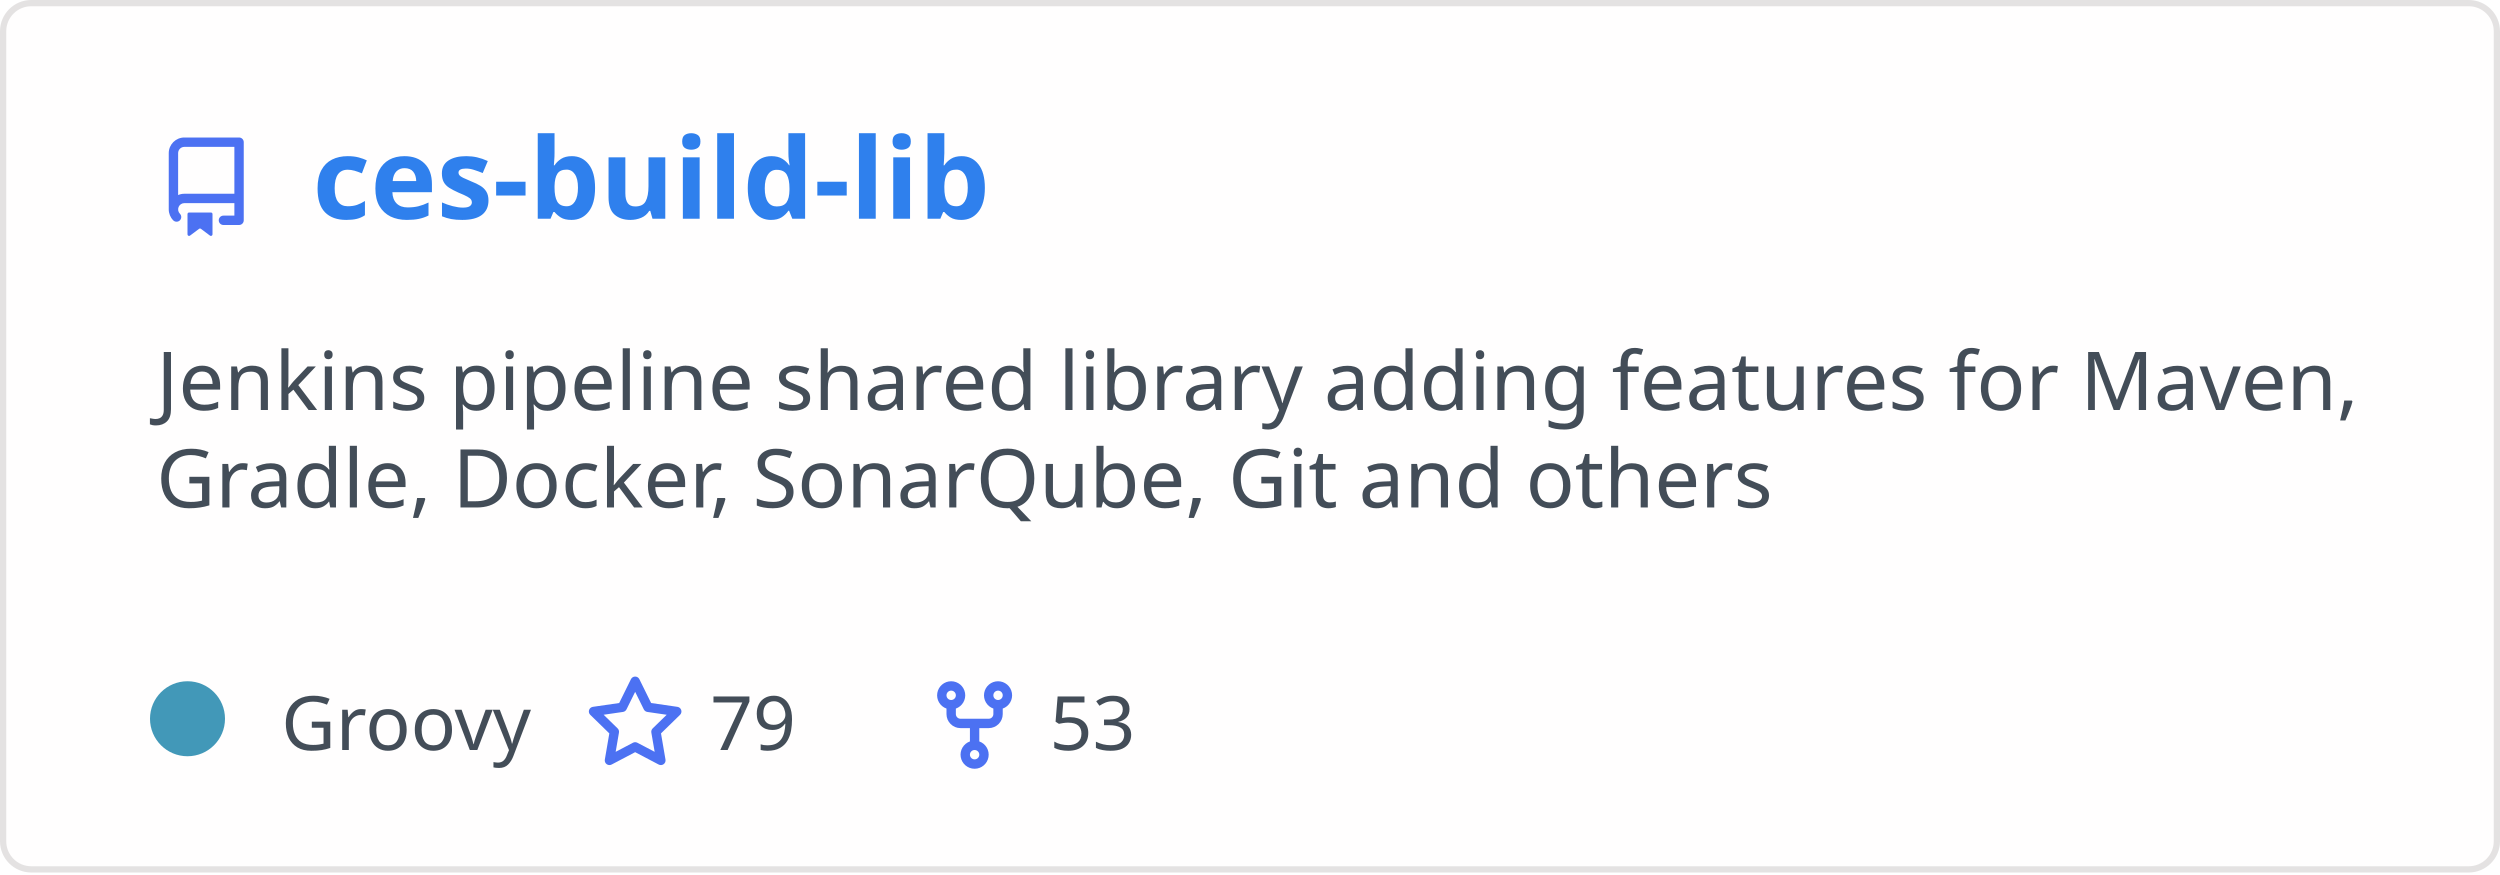
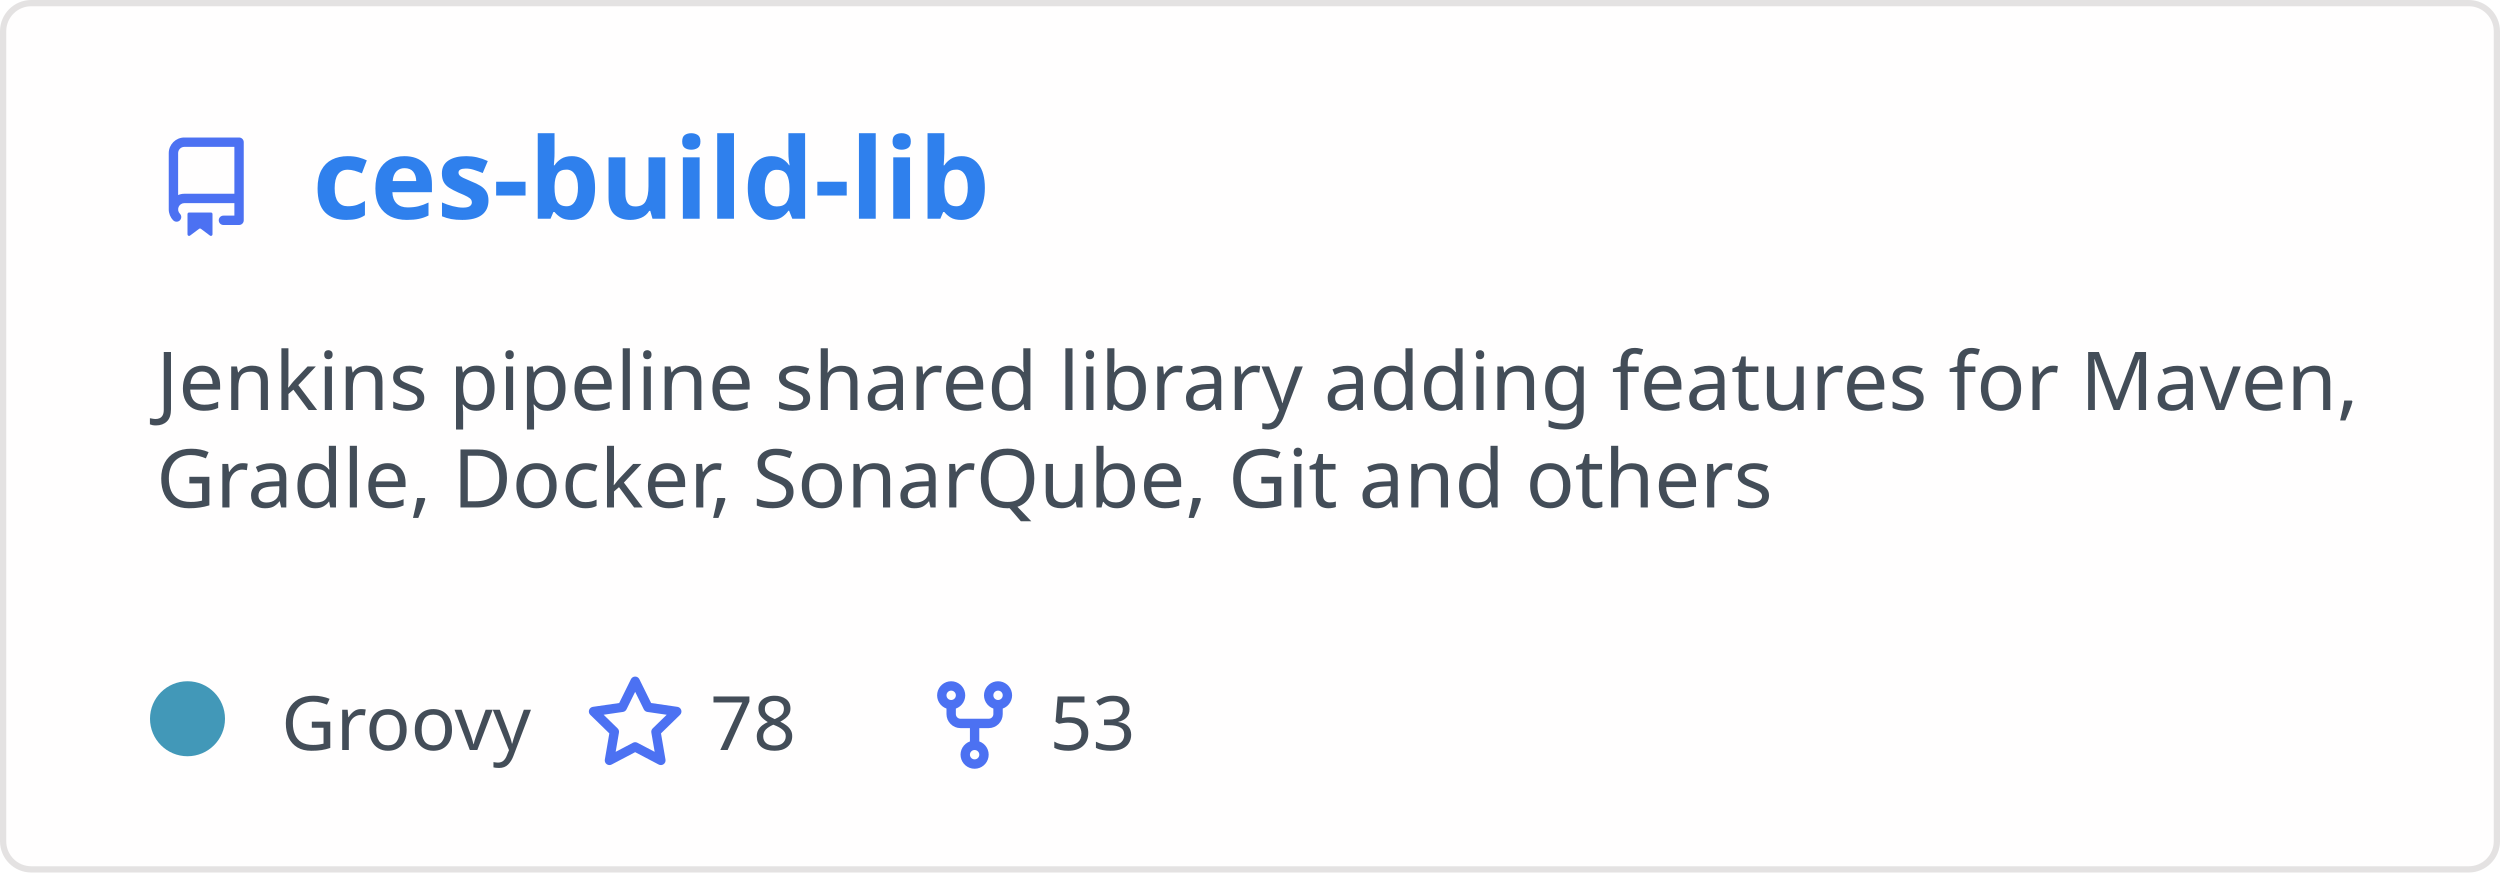
<svg xmlns="http://www.w3.org/2000/svg" width="400" height="140" viewBox="0 0 400 140" fill="none" role="img" aria-labelledby="descId">
  <style>
          .header {
            font: 600 18px 'Segoe UI', Ubuntu, Sans-Serif;
            fill: #2f80ed;
            animation: fadeInAnimation 0.8s ease-in-out forwards;
          }
          @supports(-moz-appearance: auto) {
            /* Selector detects Firefox */
            .header { font-size: 15.5px; }
          }
          
    .description { font: 400 13px 'Segoe UI', Ubuntu, Sans-Serif; fill: #434d58 }
    .gray { font: 400 12px 'Segoe UI', Ubuntu, Sans-Serif; fill: #434d58 }
    .icon { fill: #4c71f2 }
    .badge { font: 600 11px 'Segoe UI', Ubuntu, Sans-Serif; }
    .badge rect { opacity: 0.2 }
  

          
      /* Animations */
      @keyframes scaleInAnimation {
        from {
          transform: translate(-5px, 5px) scale(0);
        }
        to {
          transform: translate(-5px, 5px) scale(1);
        }
      }
      @keyframes fadeInAnimation {
        from {
          opacity: 0;
        }
        to {
          opacity: 1;
        }
      }
    
          * { animation-duration: 0s !important; animation-delay: 0s !important; }
        </style>
  <rect data-testid="card-bg" x="0.5" y="0.5" rx="4.5" height="99%" stroke="#e4e2e2" width="399" fill="#fffefe" stroke-opacity="1" />
  <g data-testid="card-title" transform="translate(25, 35)">
    <g transform="translate(0, 0)">
      <svg class="icon" x="0" y="-13" viewBox="0 0 16 16" version="1.1" width="16" height="16">
        <path fill-rule="evenodd" d="M2 2.5A2.5 2.5 0 014.5 0h8.75a.75.75 0 01.75.75v12.5a.75.75 0 01-.75.75h-2.5a.75.75 0 110-1.5h1.75v-2h-8a1 1 0 00-.714 1.7.75.75 0 01-1.072 1.05A2.495 2.495 0 012 11.5v-9zm10.5-1V9h-8c-.356 0-.694.074-1 .208V2.5a1 1 0 011-1h8zM5 12.25v3.25a.25.25 0 00.4.2l1.45-1.087a.25.25 0 01.3 0L8.6 15.7a.25.25 0 00.4-.2v-3.25a.25.25 0 00-.25-.25h-3.5a.25.25 0 00-.25.25z" />
      </svg>
    </g>
    <g transform="translate(25, 0)">
      <text x="0" y="0" class="header" data-testid="header">ces-build-lib</text>
    </g>
  </g>
  <g data-testid="main-card-body" transform="translate(0, 55)">
    <text class="description" x="25" y="-5">
      <tspan dy="1.2em" x="25">Jenkins pipeline shared library adding features for Maven,</tspan>
      <tspan dy="1.2em" x="25">Gradle, Docker, SonarQube, Git and others</tspan>
    </text>
    <g transform="translate(30, 65)">
      <g transform="translate(0, 0)">
        <g data-testid="primary-lang">
          <circle data-testid="lang-color" cx="0" cy="-5" r="6" fill="#4298b8" />
          <text data-testid="lang-name" class="gray" x="15">Groovy</text>
        </g>
      </g>
      <g transform="translate(63.625, 0)">
        <g transform="translate(0, 0)">
          <svg class="icon" y="-12" viewBox="0 0 16 16" version="1.1" width="16" height="16">
            <path fill-rule="evenodd" d="M8 .25a.75.75 0 01.673.418l1.882 3.815 4.21.612a.75.75 0 01.416 1.279l-3.046 2.97.719 4.192a.75.75 0 01-1.088.791L8 12.347l-3.766 1.98a.75.75 0 01-1.088-.79l.72-4.194L.818 6.374a.75.75 0 01.416-1.28l4.21-.611L7.327.668A.75.75 0 018 .25zm0 2.445L6.615 5.5a.75.75 0 01-.564.41l-3.097.45 2.24 2.184a.75.75 0 01.216.664l-.528 3.084 2.769-1.456a.75.75 0 01.698 0l2.77 1.456-.53-3.084a.75.75 0 01.216-.664l2.24-2.183-3.096-.45a.75.75 0 01-.564-.41L8 2.694v.001z" />
          </svg>
        </g>
        <g transform="translate(20, 0)">
-           <text data-testid="stargazers" class="gray">79</text>
+           <text data-testid="stargazers" class="gray">78</text>
        </g>
      </g>
      <g transform="translate(117.9375, 0)">
        <g transform="translate(0, 0)">
          <svg class="icon" y="-12" viewBox="0 0 16 16" version="1.1" width="16" height="16">
            <path fill-rule="evenodd" d="M5 3.25a.75.75 0 11-1.5 0 .75.75 0 011.5 0zm0 2.122a2.25 2.25 0 10-1.5 0v.878A2.25 2.25 0 005.75 8.5h1.5v2.128a2.251 2.251 0 101.5 0V8.5h1.5a2.25 2.25 0 002.25-2.25v-.878a2.25 2.25 0 10-1.5 0v.878a.75.75 0 01-.75.75h-4.5A.75.75 0 015 6.25v-.878zm3.75 7.378a.75.75 0 11-1.5 0 .75.75 0 011.5 0zm3-8.75a.75.75 0 100-1.5.75.75 0 000 1.5z" />
          </svg>
        </g>
        <g transform="translate(20, 0)">
          <text data-testid="forkcount" class="gray">53</text>
        </g>
      </g>
    </g>
  </g>
</svg>
